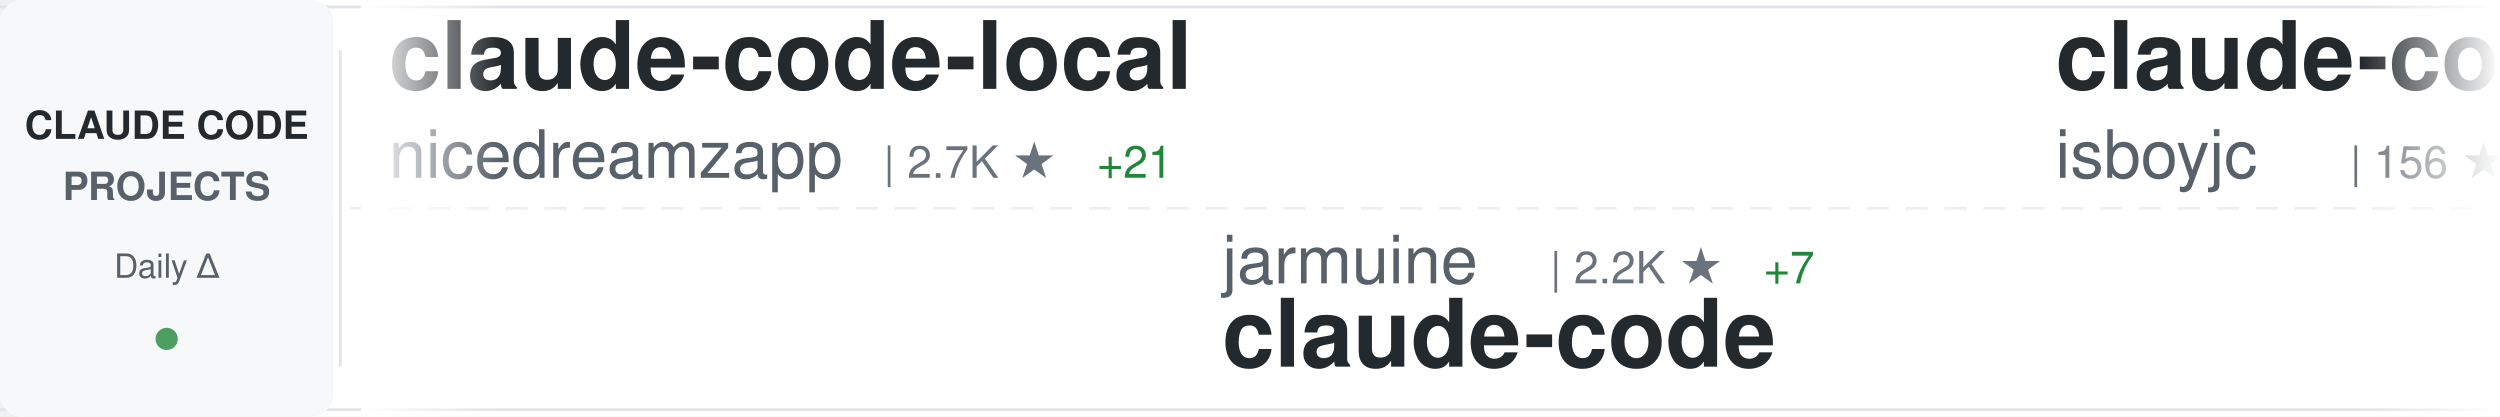
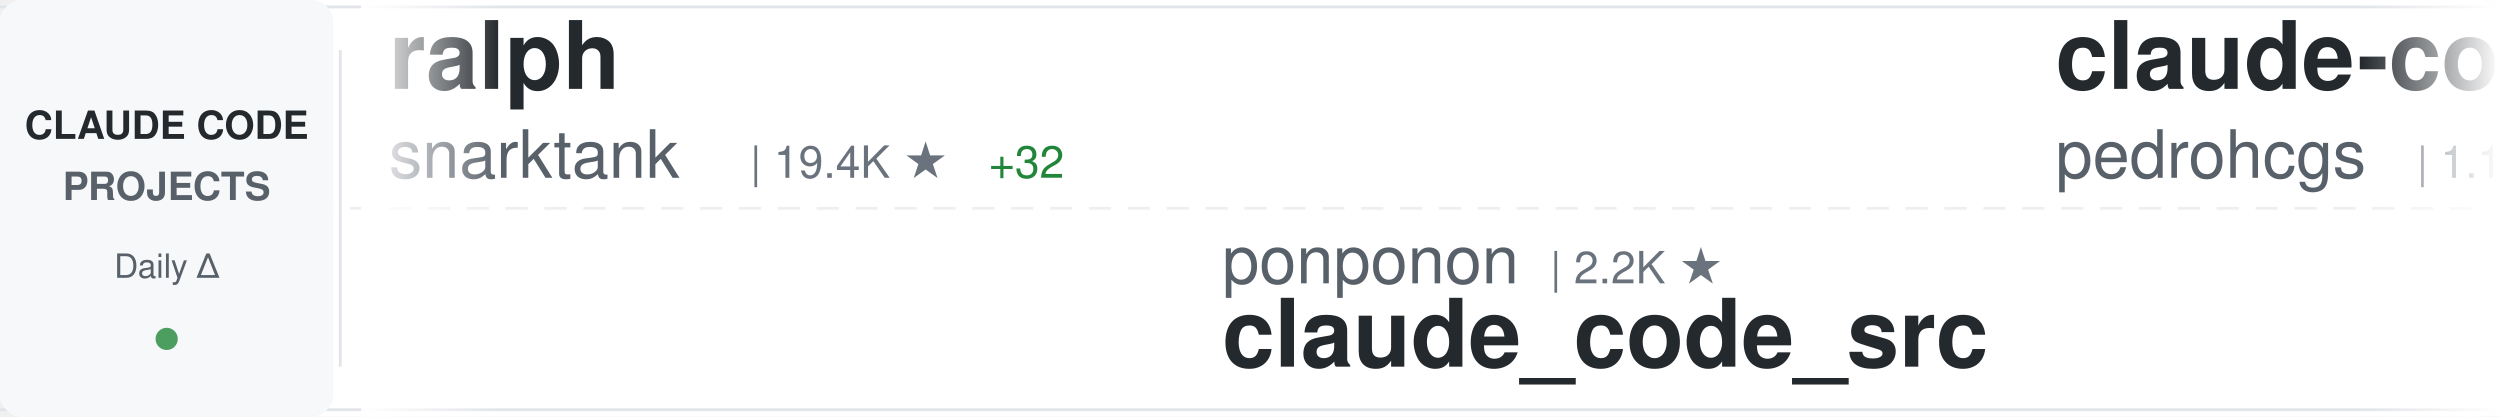
<svg xmlns="http://www.w3.org/2000/svg" width="900" height="150">
  <defs>
    <linearGradient id="awesomeLeftFade" x1="0%" y1="0%" x2="100%" y2="0%">
      <stop offset="0%" style="stop-color:#ffffff;stop-opacity:1" />
      <stop offset="100%" style="stop-color:#ffffff;stop-opacity:0" />
    </linearGradient>
    <linearGradient id="awesomeRightFade" x1="0%" y1="0%" x2="100%" y2="0%">
      <stop offset="0%" style="stop-color:#ffffff;stop-opacity:0" />
      <stop offset="100%" style="stop-color:#ffffff;stop-opacity:1" />
    </linearGradient>
  </defs>
  <rect width="900" height="150" fill="#ffffff" rx="8" />
  <rect x="0" y="2" width="900" height="1" fill="#e1e4e8" />
  <rect x="0" y="147" width="900" height="1" fill="#e1e4e8" />
  <line x1="0" y1="75" x2="900" y2="75" stroke="#e1e4e8" stroke-width="1" stroke-dasharray="8 6" opacity="0.6" />
  <rect x="0" y="0" width="120" height="150" fill="#f6f8fa" rx="8" />
  <text x="60" y="50" font-family="-apple-system, BlinkMacSystemFont, 'Segoe UI', Helvetica, Arial, sans-serif" font-size="14" font-weight="600" fill="#24292e" text-anchor="middle">CLAUDE CODE</text>
  <text x="60" y="72" font-family="-apple-system, BlinkMacSystemFont, 'Segoe UI', Helvetica, Arial, sans-serif" font-size="14" font-weight="600" fill="#586069" text-anchor="middle">PROJECTS</text>
  <text x="60" y="100" font-family="-apple-system, BlinkMacSystemFont, 'Segoe UI', Helvetica, Arial, sans-serif" font-size="12" font-weight="500" fill="#586069" text-anchor="middle">Daily Δ</text>
  <circle cx="60" cy="122" r="4" fill="#22863a" opacity="0.8" />
  <rect x="122" y="18" width="1" height="114" fill="#e1e4e8" />
  <clipPath id="awesomeTickerClip">
    <rect x="130" y="0" width="770" height="150" />
  </clipPath>
  <g clip-path="url(#awesomeTickerClip)">
    <g id="awesomeTickerItems">
      <animateTransform attributeName="transform" attributeType="XML" type="translate" from="0 0" to="-3000 0" dur="54s" repeatCount="indefinite" />
      <g transform="translate(0, 0)">
-         <text x="140" y="32" font-family="-apple-system, BlinkMacSystemFont, 'Segoe UI', Helvetica, Arial, sans-serif" font-size="34" font-weight="600" fill="#24292e">claude-code-local</text>
-         <text x="140" y="64" font-family="-apple-system, BlinkMacSystemFont, 'Segoe UI', Helvetica, Arial, sans-serif" font-size="24" font-weight="400" fill="#586069">nicedreamzapp</text>
-         <text x="318" y="64" font-family="-apple-system, BlinkMacSystemFont, 'Segoe UI', Helvetica, Arial, sans-serif" font-size="16" font-weight="500" fill="#6a737d">| 2.7K ★</text>
-         <text x="395" y="64" font-family="-apple-system, BlinkMacSystemFont, 'Segoe UI', Helvetica, Arial, sans-serif" font-size="16" font-weight="500" fill="#22863a"> +21</text>
+         <text x="140" y="32" font-family="-apple-system, BlinkMacSystemFont, 'Segoe UI', Helvetica, Arial, sans-serif" font-size="34" font-weight="600" fill="#24292e">ralph</text>
+         <text x="140" y="64" font-family="-apple-system, BlinkMacSystemFont, 'Segoe UI', Helvetica, Arial, sans-serif" font-size="24" font-weight="400" fill="#586069">snarktank</text>
+         <text x="270" y="64" font-family="-apple-system, BlinkMacSystemFont, 'Segoe UI', Helvetica, Arial, sans-serif" font-size="16" font-weight="500" fill="#6a737d">| 19.4K ★</text>
+         <text x="356" y="64" font-family="-apple-system, BlinkMacSystemFont, 'Segoe UI', Helvetica, Arial, sans-serif" font-size="16" font-weight="500" fill="#22863a"> +32</text>
      </g>
      <g transform="translate(300, 0)">
+         <text x="140" y="102" font-family="-apple-system, BlinkMacSystemFont, 'Segoe UI', Helvetica, Arial, sans-serif" font-size="24" font-weight="400" fill="#586069">ponponon</text>
+         <text x="258" y="102" font-family="-apple-system, BlinkMacSystemFont, 'Segoe UI', Helvetica, Arial, sans-serif" font-size="16" font-weight="500" fill="#6a737d">| 2.2K ★</text>
+         <text x="140" y="132" font-family="-apple-system, BlinkMacSystemFont, 'Segoe UI', Helvetica, Arial, sans-serif" font-size="34" font-weight="600" fill="#24292e">claude_code_src</text>
+       </g>
+       <g transform="translate(600, 0)">
+         <text x="140" y="32" font-family="-apple-system, BlinkMacSystemFont, 'Segoe UI', Helvetica, Arial, sans-serif" font-size="34" font-weight="600" fill="#24292e">claude-code-my-workflow</text>
+         <text x="140" y="64" font-family="-apple-system, BlinkMacSystemFont, 'Segoe UI', Helvetica, Arial, sans-serif" font-size="24" font-weight="400" fill="#586069">pedrohcgs</text>
+         <text x="270" y="64" font-family="-apple-system, BlinkMacSystemFont, 'Segoe UI', Helvetica, Arial, sans-serif" font-size="16" font-weight="500" fill="#6a737d">| 1.1K ★</text>
+         <text x="347" y="64" font-family="-apple-system, BlinkMacSystemFont, 'Segoe UI', Helvetica, Arial, sans-serif" font-size="16" font-weight="500" fill="#22863a"> +7</text>
+       </g>
+       <g transform="translate(900, 0)">
+         <text x="140" y="102" font-family="-apple-system, BlinkMacSystemFont, 'Segoe UI', Helvetica, Arial, sans-serif" font-size="24" font-weight="400" fill="#586069">nanocoai</text>
+         <text x="258" y="102" font-family="-apple-system, BlinkMacSystemFont, 'Segoe UI', Helvetica, Arial, sans-serif" font-size="16" font-weight="500" fill="#6a737d">| 29.2K ★</text>
+         <text x="344" y="102" font-family="-apple-system, BlinkMacSystemFont, 'Segoe UI', Helvetica, Arial, sans-serif" font-size="16" font-weight="500" fill="#22863a"> +91</text>
+         <text x="140" y="132" font-family="-apple-system, BlinkMacSystemFont, 'Segoe UI', Helvetica, Arial, sans-serif" font-size="34" font-weight="600" fill="#24292e">nanoclaw</text>
+       </g>
+       <g transform="translate(1200, 0)">
+         <text x="140" y="32" font-family="-apple-system, BlinkMacSystemFont, 'Segoe UI', Helvetica, Arial, sans-serif" font-size="34" font-weight="600" fill="#24292e">claude-code-proxy</text>
+         <text x="140" y="64" font-family="-apple-system, BlinkMacSystemFont, 'Segoe UI', Helvetica, Arial, sans-serif" font-size="24" font-weight="400" fill="#586069">1rgs</text>
+         <text x="210" y="64" font-family="-apple-system, BlinkMacSystemFont, 'Segoe UI', Helvetica, Arial, sans-serif" font-size="16" font-weight="500" fill="#6a737d">| 3.6K ★</text>
+         <text x="287" y="64" font-family="-apple-system, BlinkMacSystemFont, 'Segoe UI', Helvetica, Arial, sans-serif" font-size="16" font-weight="500" fill="#22863a"> +3</text>
+       </g>
+       <g transform="translate(1500, 0)">
+         <text x="140" y="102" font-family="-apple-system, BlinkMacSystemFont, 'Segoe UI', Helvetica, Arial, sans-serif" font-size="24" font-weight="400" fill="#586069">Pimzino</text>
+         <text x="246" y="102" font-family="-apple-system, BlinkMacSystemFont, 'Segoe UI', Helvetica, Arial, sans-serif" font-size="16" font-weight="500" fill="#6a737d">| 3.7K ★</text>
+         <text x="323" y="102" font-family="-apple-system, BlinkMacSystemFont, 'Segoe UI', Helvetica, Arial, sans-serif" font-size="16" font-weight="500" fill="#22863a"> +1</text>
+         <text x="140" y="132" font-family="-apple-system, BlinkMacSystemFont, 'Segoe UI', Helvetica, Arial, sans-serif" font-size="34" font-weight="600" fill="#24292e">claude-code-spec-workflo...</text>
+       </g>
+       <g transform="translate(1800, 0)">
+         <text x="140" y="32" font-family="-apple-system, BlinkMacSystemFont, 'Segoe UI', Helvetica, Arial, sans-serif" font-size="34" font-weight="600" fill="#24292e">claude-code-workflows</text>
+         <text x="140" y="64" font-family="-apple-system, BlinkMacSystemFont, 'Segoe UI', Helvetica, Arial, sans-serif" font-size="24" font-weight="400" fill="#586069">OneRedOak</text>
+         <text x="270" y="64" font-family="-apple-system, BlinkMacSystemFont, 'Segoe UI', Helvetica, Arial, sans-serif" font-size="16" font-weight="500" fill="#6a737d">| 3.8K ★</text>
+       </g>
+       <g transform="translate(2100, 0)">
+         <text x="140" y="102" font-family="-apple-system, BlinkMacSystemFont, 'Segoe UI', Helvetica, Arial, sans-serif" font-size="24" font-weight="400" fill="#586069">alirezarezvani</text>
+         <text x="330" y="102" font-family="-apple-system, BlinkMacSystemFont, 'Segoe UI', Helvetica, Arial, sans-serif" font-size="16" font-weight="500" fill="#6a737d">| 15.8K ★</text>
+         <text x="416" y="102" font-family="-apple-system, BlinkMacSystemFont, 'Segoe UI', Helvetica, Arial, sans-serif" font-size="16" font-weight="500" fill="#22863a"> +111</text>
+         <text x="140" y="132" font-family="-apple-system, BlinkMacSystemFont, 'Segoe UI', Helvetica, Arial, sans-serif" font-size="34" font-weight="600" fill="#24292e">claude-skills</text>
+       </g>
+       <g transform="translate(2400, 0)">
+         <text x="140" y="32" font-family="-apple-system, BlinkMacSystemFont, 'Segoe UI', Helvetica, Arial, sans-serif" font-size="34" font-weight="600" fill="#24292e">claude-code-webui</text>
+         <text x="140" y="64" font-family="-apple-system, BlinkMacSystemFont, 'Segoe UI', Helvetica, Arial, sans-serif" font-size="24" font-weight="400" fill="#586069">sugyan</text>
+         <text x="234" y="64" font-family="-apple-system, BlinkMacSystemFont, 'Segoe UI', Helvetica, Arial, sans-serif" font-size="16" font-weight="500" fill="#6a737d">| 1.1K ★</text>
+         <text x="311" y="64" font-family="-apple-system, BlinkMacSystemFont, 'Segoe UI', Helvetica, Arial, sans-serif" font-size="16" font-weight="500" fill="#22863a"> +1</text>
+       </g>
+       <g transform="translate(2700, 0)">
        <text x="140" y="102" font-family="-apple-system, BlinkMacSystemFont, 'Segoe UI', Helvetica, Arial, sans-serif" font-size="24" font-weight="400" fill="#586069">jarmuine</text>
        <text x="258" y="102" font-family="-apple-system, BlinkMacSystemFont, 'Segoe UI', Helvetica, Arial, sans-serif" font-size="16" font-weight="500" fill="#6a737d">| 2.2K ★</text>
        <text x="335" y="102" font-family="-apple-system, BlinkMacSystemFont, 'Segoe UI', Helvetica, Arial, sans-serif" font-size="16" font-weight="500" fill="#22863a"> +7</text>
        <text x="140" y="132" font-family="-apple-system, BlinkMacSystemFont, 'Segoe UI', Helvetica, Arial, sans-serif" font-size="34" font-weight="600" fill="#24292e">claude-code</text>
      </g>
-       <g transform="translate(600, 0)">
-         <text x="140" y="32" font-family="-apple-system, BlinkMacSystemFont, 'Segoe UI', Helvetica, Arial, sans-serif" font-size="34" font-weight="600" fill="#24292e">claude-code</text>
-         <text x="140" y="64" font-family="-apple-system, BlinkMacSystemFont, 'Segoe UI', Helvetica, Arial, sans-serif" font-size="24" font-weight="400" fill="#586069">isboyjc</text>
-         <text x="246" y="64" font-family="-apple-system, BlinkMacSystemFont, 'Segoe UI', Helvetica, Arial, sans-serif" font-size="16" font-weight="500" fill="#6a737d">| 156 ★</text>
-       </g>
-       <g transform="translate(900, 0)">
-         <text x="140" y="102" font-family="-apple-system, BlinkMacSystemFont, 'Segoe UI', Helvetica, Arial, sans-serif" font-size="24" font-weight="400" fill="#586069">Cranot</text>
-         <text x="234" y="102" font-family="-apple-system, BlinkMacSystemFont, 'Segoe UI', Helvetica, Arial, sans-serif" font-size="16" font-weight="500" fill="#6a737d">| 2.8K ★</text>
-         <text x="311" y="102" font-family="-apple-system, BlinkMacSystemFont, 'Segoe UI', Helvetica, Arial, sans-serif" font-size="16" font-weight="500" fill="#22863a"> +4</text>
-         <text x="140" y="132" font-family="-apple-system, BlinkMacSystemFont, 'Segoe UI', Helvetica, Arial, sans-serif" font-size="34" font-weight="600" fill="#24292e">claude-code-guide</text>
-       </g>
-       <g transform="translate(1200, 0)">
-         <text x="140" y="32" font-family="-apple-system, BlinkMacSystemFont, 'Segoe UI', Helvetica, Arial, sans-serif" font-size="34" font-weight="600" fill="#24292e">claude-code-from-scratch</text>
-         <text x="140" y="64" font-family="-apple-system, BlinkMacSystemFont, 'Segoe UI', Helvetica, Arial, sans-serif" font-size="24" font-weight="400" fill="#586069">Windy3f3f3f3f</text>
-         <text x="318" y="64" font-family="-apple-system, BlinkMacSystemFont, 'Segoe UI', Helvetica, Arial, sans-serif" font-size="16" font-weight="500" fill="#6a737d">| 1.2K ★</text>
-         <text x="395" y="64" font-family="-apple-system, BlinkMacSystemFont, 'Segoe UI', Helvetica, Arial, sans-serif" font-size="16" font-weight="500" fill="#22863a"> +5</text>
-       </g>
-       <g transform="translate(1500, 0)">
-         <text x="140" y="102" font-family="-apple-system, BlinkMacSystemFont, 'Segoe UI', Helvetica, Arial, sans-serif" font-size="24" font-weight="400" fill="#586069">1rgs</text>
-         <text x="210" y="102" font-family="-apple-system, BlinkMacSystemFont, 'Segoe UI', Helvetica, Arial, sans-serif" font-size="16" font-weight="500" fill="#6a737d">| 3.6K ★</text>
-         <text x="287" y="102" font-family="-apple-system, BlinkMacSystemFont, 'Segoe UI', Helvetica, Arial, sans-serif" font-size="16" font-weight="500" fill="#22863a"> +3</text>
-         <text x="140" y="132" font-family="-apple-system, BlinkMacSystemFont, 'Segoe UI', Helvetica, Arial, sans-serif" font-size="34" font-weight="600" fill="#24292e">claude-code-proxy</text>
-       </g>
-       <g transform="translate(1800, 0)">
-         <text x="140" y="32" font-family="-apple-system, BlinkMacSystemFont, 'Segoe UI', Helvetica, Arial, sans-serif" font-size="34" font-weight="600" fill="#24292e">sc-claude-code-files</text>
-         <text x="140" y="64" font-family="-apple-system, BlinkMacSystemFont, 'Segoe UI', Helvetica, Arial, sans-serif" font-size="24" font-weight="400" fill="#586069">https-deeplearning-ai</text>
-         <text x="414" y="64" font-family="-apple-system, BlinkMacSystemFont, 'Segoe UI', Helvetica, Arial, sans-serif" font-size="16" font-weight="500" fill="#6a737d">| 514 ★</text>
-       </g>
-       <g transform="translate(2100, 0)">
-         <text x="140" y="102" font-family="-apple-system, BlinkMacSystemFont, 'Segoe UI', Helvetica, Arial, sans-serif" font-size="24" font-weight="400" fill="#586069">shanraisshan</text>
-         <text x="306" y="102" font-family="-apple-system, BlinkMacSystemFont, 'Segoe UI', Helvetica, Arial, sans-serif" font-size="16" font-weight="500" fill="#6a737d">| 54.2K ★</text>
-         <text x="392" y="102" font-family="-apple-system, BlinkMacSystemFont, 'Segoe UI', Helvetica, Arial, sans-serif" font-size="16" font-weight="500" fill="#22863a"> +177</text>
-         <text x="140" y="132" font-family="-apple-system, BlinkMacSystemFont, 'Segoe UI', Helvetica, Arial, sans-serif" font-size="34" font-weight="600" fill="#24292e">claude-code-best-practic...</text>
-       </g>
-       <g transform="translate(2400, 0)">
-         <text x="140" y="32" font-family="-apple-system, BlinkMacSystemFont, 'Segoe UI', Helvetica, Arial, sans-serif" font-size="34" font-weight="600" fill="#24292e">claude-code-router</text>
-         <text x="140" y="64" font-family="-apple-system, BlinkMacSystemFont, 'Segoe UI', Helvetica, Arial, sans-serif" font-size="24" font-weight="400" fill="#586069">musistudio</text>
-         <text x="282" y="64" font-family="-apple-system, BlinkMacSystemFont, 'Segoe UI', Helvetica, Arial, sans-serif" font-size="16" font-weight="500" fill="#6a737d">| 34.2K ★</text>
-         <text x="368" y="64" font-family="-apple-system, BlinkMacSystemFont, 'Segoe UI', Helvetica, Arial, sans-serif" font-size="16" font-weight="500" fill="#22863a"> +47</text>
-       </g>
-       <g transform="translate(2700, 0)">
-         <text x="140" y="102" font-family="-apple-system, BlinkMacSystemFont, 'Segoe UI', Helvetica, Arial, sans-serif" font-size="24" font-weight="400" fill="#586069">ykdojo</text>
-         <text x="234" y="102" font-family="-apple-system, BlinkMacSystemFont, 'Segoe UI', Helvetica, Arial, sans-serif" font-size="16" font-weight="500" fill="#6a737d">| 8.4K ★</text>
-         <text x="311" y="102" font-family="-apple-system, BlinkMacSystemFont, 'Segoe UI', Helvetica, Arial, sans-serif" font-size="16" font-weight="500" fill="#22863a"> +19</text>
-         <text x="140" y="132" font-family="-apple-system, BlinkMacSystemFont, 'Segoe UI', Helvetica, Arial, sans-serif" font-size="34" font-weight="600" fill="#24292e">claude-code-tips</text>
-       </g>
      <g transform="translate(3000, 0)">
-         <text x="140" y="32" font-family="-apple-system, BlinkMacSystemFont, 'Segoe UI', Helvetica, Arial, sans-serif" font-size="34" font-weight="600" fill="#24292e">claude-code-local</text>
-         <text x="140" y="64" font-family="-apple-system, BlinkMacSystemFont, 'Segoe UI', Helvetica, Arial, sans-serif" font-size="24" font-weight="400" fill="#586069">nicedreamzapp</text>
-         <text x="318" y="64" font-family="-apple-system, BlinkMacSystemFont, 'Segoe UI', Helvetica, Arial, sans-serif" font-size="16" font-weight="500" fill="#6a737d">| 2.7K ★</text>
-         <text x="395" y="64" font-family="-apple-system, BlinkMacSystemFont, 'Segoe UI', Helvetica, Arial, sans-serif" font-size="16" font-weight="500" fill="#22863a"> +21</text>
+         <text x="140" y="32" font-family="-apple-system, BlinkMacSystemFont, 'Segoe UI', Helvetica, Arial, sans-serif" font-size="34" font-weight="600" fill="#24292e">ralph</text>
+         <text x="140" y="64" font-family="-apple-system, BlinkMacSystemFont, 'Segoe UI', Helvetica, Arial, sans-serif" font-size="24" font-weight="400" fill="#586069">snarktank</text>
+         <text x="270" y="64" font-family="-apple-system, BlinkMacSystemFont, 'Segoe UI', Helvetica, Arial, sans-serif" font-size="16" font-weight="500" fill="#6a737d">| 19.4K ★</text>
+         <text x="356" y="64" font-family="-apple-system, BlinkMacSystemFont, 'Segoe UI', Helvetica, Arial, sans-serif" font-size="16" font-weight="500" fill="#22863a"> +32</text>
      </g>
      <g transform="translate(3300, 0)">
-         <text x="140" y="102" font-family="-apple-system, BlinkMacSystemFont, 'Segoe UI', Helvetica, Arial, sans-serif" font-size="24" font-weight="400" fill="#586069">jarmuine</text>
+         <text x="140" y="102" font-family="-apple-system, BlinkMacSystemFont, 'Segoe UI', Helvetica, Arial, sans-serif" font-size="24" font-weight="400" fill="#586069">ponponon</text>
        <text x="258" y="102" font-family="-apple-system, BlinkMacSystemFont, 'Segoe UI', Helvetica, Arial, sans-serif" font-size="16" font-weight="500" fill="#6a737d">| 2.2K ★</text>
-         <text x="335" y="102" font-family="-apple-system, BlinkMacSystemFont, 'Segoe UI', Helvetica, Arial, sans-serif" font-size="16" font-weight="500" fill="#22863a"> +7</text>
-         <text x="140" y="132" font-family="-apple-system, BlinkMacSystemFont, 'Segoe UI', Helvetica, Arial, sans-serif" font-size="34" font-weight="600" fill="#24292e">claude-code</text>
+         <text x="140" y="132" font-family="-apple-system, BlinkMacSystemFont, 'Segoe UI', Helvetica, Arial, sans-serif" font-size="34" font-weight="600" fill="#24292e">claude_code_src</text>
      </g>
      <g transform="translate(3600, 0)">
-         <text x="140" y="32" font-family="-apple-system, BlinkMacSystemFont, 'Segoe UI', Helvetica, Arial, sans-serif" font-size="34" font-weight="600" fill="#24292e">claude-code</text>
-         <text x="140" y="64" font-family="-apple-system, BlinkMacSystemFont, 'Segoe UI', Helvetica, Arial, sans-serif" font-size="24" font-weight="400" fill="#586069">isboyjc</text>
-         <text x="246" y="64" font-family="-apple-system, BlinkMacSystemFont, 'Segoe UI', Helvetica, Arial, sans-serif" font-size="16" font-weight="500" fill="#6a737d">| 156 ★</text>
+         <text x="140" y="32" font-family="-apple-system, BlinkMacSystemFont, 'Segoe UI', Helvetica, Arial, sans-serif" font-size="34" font-weight="600" fill="#24292e">claude-code-my-workflow</text>
+         <text x="140" y="64" font-family="-apple-system, BlinkMacSystemFont, 'Segoe UI', Helvetica, Arial, sans-serif" font-size="24" font-weight="400" fill="#586069">pedrohcgs</text>
+         <text x="270" y="64" font-family="-apple-system, BlinkMacSystemFont, 'Segoe UI', Helvetica, Arial, sans-serif" font-size="16" font-weight="500" fill="#6a737d">| 1.1K ★</text>
+         <text x="347" y="64" font-family="-apple-system, BlinkMacSystemFont, 'Segoe UI', Helvetica, Arial, sans-serif" font-size="16" font-weight="500" fill="#22863a"> +7</text>
      </g>
      <g transform="translate(3900, 0)">
-         <text x="140" y="102" font-family="-apple-system, BlinkMacSystemFont, 'Segoe UI', Helvetica, Arial, sans-serif" font-size="24" font-weight="400" fill="#586069">Cranot</text>
-         <text x="234" y="102" font-family="-apple-system, BlinkMacSystemFont, 'Segoe UI', Helvetica, Arial, sans-serif" font-size="16" font-weight="500" fill="#6a737d">| 2.8K ★</text>
-         <text x="311" y="102" font-family="-apple-system, BlinkMacSystemFont, 'Segoe UI', Helvetica, Arial, sans-serif" font-size="16" font-weight="500" fill="#22863a"> +4</text>
-         <text x="140" y="132" font-family="-apple-system, BlinkMacSystemFont, 'Segoe UI', Helvetica, Arial, sans-serif" font-size="34" font-weight="600" fill="#24292e">claude-code-guide</text>
+         <text x="140" y="102" font-family="-apple-system, BlinkMacSystemFont, 'Segoe UI', Helvetica, Arial, sans-serif" font-size="24" font-weight="400" fill="#586069">nanocoai</text>
+         <text x="258" y="102" font-family="-apple-system, BlinkMacSystemFont, 'Segoe UI', Helvetica, Arial, sans-serif" font-size="16" font-weight="500" fill="#6a737d">| 29.2K ★</text>
+         <text x="344" y="102" font-family="-apple-system, BlinkMacSystemFont, 'Segoe UI', Helvetica, Arial, sans-serif" font-size="16" font-weight="500" fill="#22863a"> +91</text>
+         <text x="140" y="132" font-family="-apple-system, BlinkMacSystemFont, 'Segoe UI', Helvetica, Arial, sans-serif" font-size="34" font-weight="600" fill="#24292e">nanoclaw</text>
      </g>
    </g>
  </g>
  <rect x="130" y="0" width="50" height="150" fill="url(#awesomeLeftFade)" />
  <rect x="850" y="0" width="50" height="150" fill="url(#awesomeRightFade)" />
</svg>
